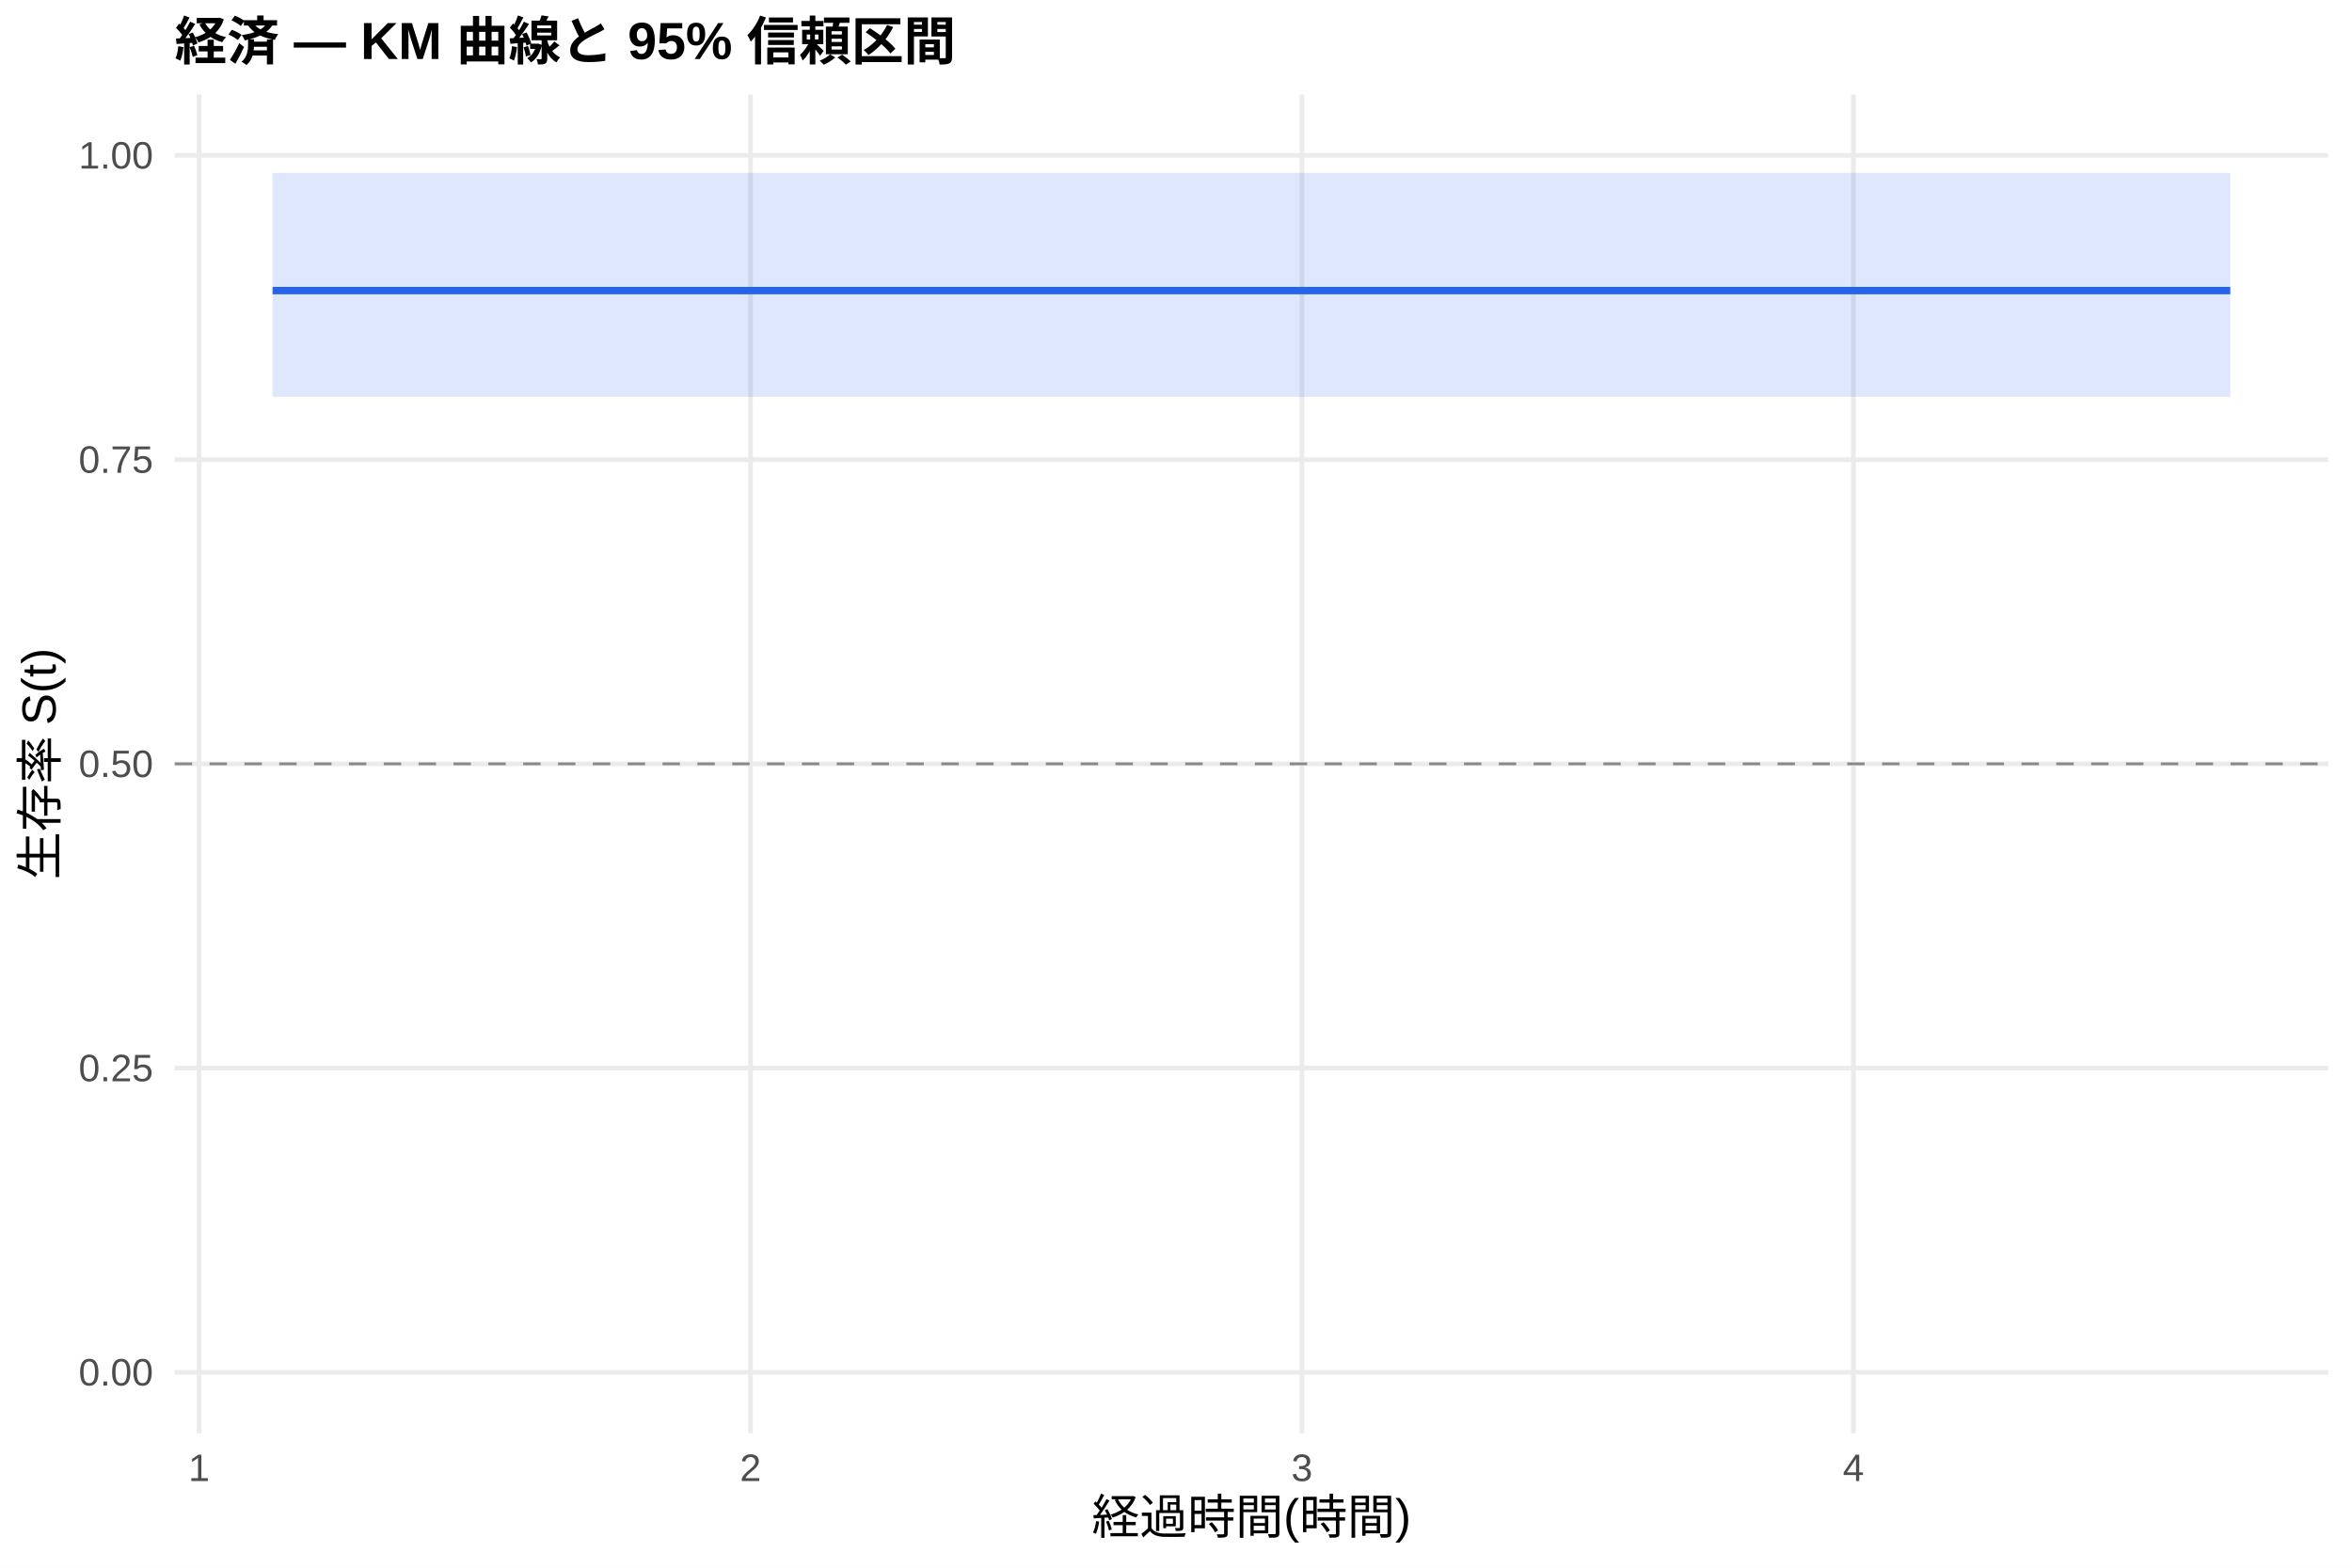
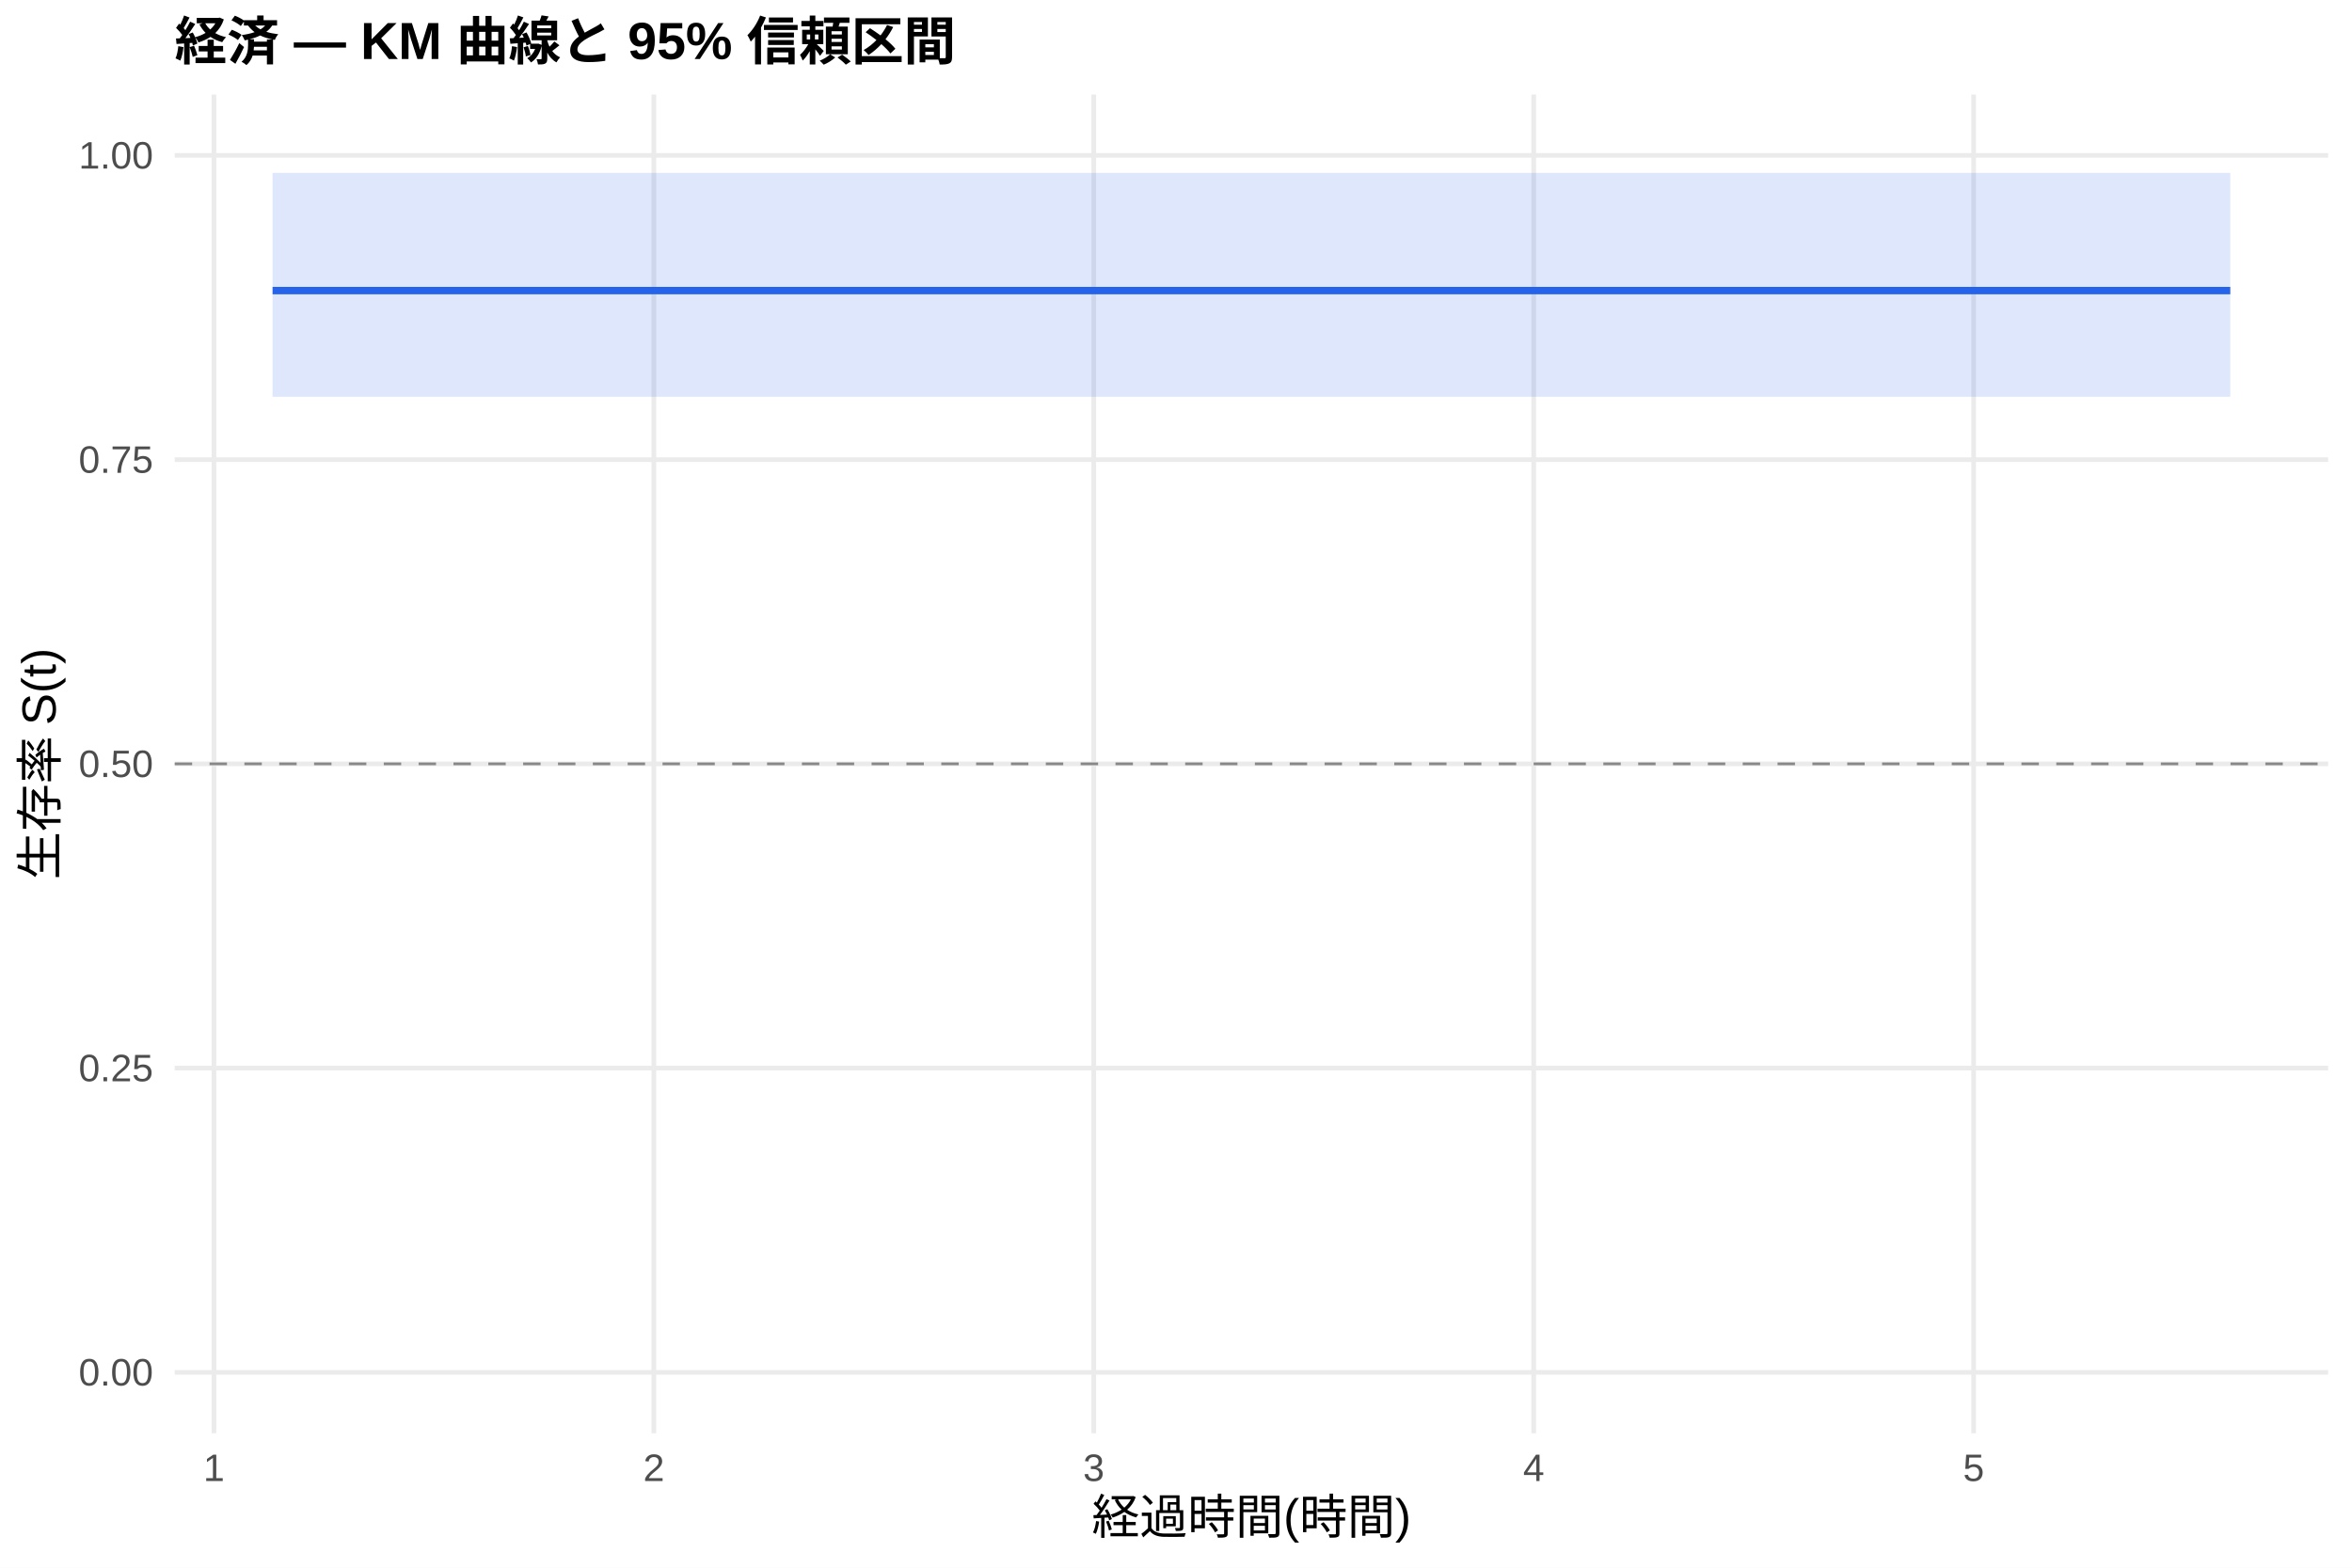
<svg xmlns="http://www.w3.org/2000/svg" width="540.00pt" height="360.00pt" viewBox="0 0 540.00 360.00">
  <g class="svglite">
    <defs>
      <style type="text/css">
    .svglite line, .svglite polyline, .svglite polygon, .svglite path, .svglite rect, .svglite circle {
      fill: none;
      stroke: #000000;
      stroke-linecap: round;
      stroke-linejoin: round;
      stroke-miterlimit: 10.00;
    }
    .svglite text {
      white-space: pre;
    }
    .svglite g.glyphgroup path {
      fill: inherit;
      stroke: none;
    }
  </style>
    </defs>
    <rect width="100%" height="100%" style="stroke: none; fill: #FFFFFF;" />
    <defs>
      <clipPath id="cpMC4wMHw1NDAuMDB8MC4wMHwzNjAuMDA=">
        <rect x="0.00" y="0.00" width="540.00" height="360.00" />
      </clipPath>
    </defs>
    <g clip-path="url(#cpMC4wMHw1NDAuMDB8MC4wMHwzNjAuMDA=)">
      <rect x="0" y="0.00" width="540.00" height="360.00" style="stroke-width: 1.07; stroke: none; fill: #FFFFFF;" />
    </g>
    <defs>
      <clipPath id="cpNDAuMTF8NTM0LjUyfDIxLjcxfDMyOS4xMg==">
        <rect x="40.11" y="21.71" width="494.41" height="307.41" />
      </clipPath>
    </defs>
    <g clip-path="url(#cpNDAuMTF8NTM0LjUyfDIxLjcxfDMyOS4xMg==)">
      <polyline points="40.11,315.14 534.52,315.14 " style="stroke-width: 1.07; stroke: #EBEBEB; stroke-linecap: butt;" />
      <polyline points="40.11,245.28 534.52,245.28 " style="stroke-width: 1.07; stroke: #EBEBEB; stroke-linecap: butt;" />
      <polyline points="40.11,175.41 534.52,175.41 " style="stroke-width: 1.07; stroke: #EBEBEB; stroke-linecap: butt;" />
      <polyline points="40.11,105.55 534.52,105.55 " style="stroke-width: 1.07; stroke: #EBEBEB; stroke-linecap: butt;" />
      <polyline points="40.11,35.68 534.52,35.68 " style="stroke-width: 1.07; stroke: #EBEBEB; stroke-linecap: butt;" />
-       <polyline points="45.70,329.12 45.70,21.71 " style="stroke-width: 1.07; stroke: #EBEBEB; stroke-linecap: butt;" />
-       <polyline points="172.31,329.12 172.31,21.71 " style="stroke-width: 1.07; stroke: #EBEBEB; stroke-linecap: butt;" />
-       <polyline points="298.92,329.12 298.92,21.71 " style="stroke-width: 1.07; stroke: #EBEBEB; stroke-linecap: butt;" />
-       <polyline points="425.53,329.12 425.53,21.71 " style="stroke-width: 1.07; stroke: #EBEBEB; stroke-linecap: butt;" />
-       <polygon points="62.58,39.70 87.90,39.70 512.05,39.70 512.05,91.11 87.90,91.11 62.58,91.11 " style="stroke-width: 0.00; stroke: none; stroke-linecap: butt; fill: #2563EB; fill-opacity: 0.15;" />
-       <polyline points="62.58,39.70 87.90,39.70 512.05,39.70 " style="stroke-width: 1.07; stroke: none; stroke-linecap: butt;" />
-       <polyline points="512.05,91.11 87.90,91.11 62.58,91.11 " style="stroke-width: 1.07; stroke: none; stroke-linecap: butt;" />
-       <polyline points="62.58,66.73 87.90,66.73 87.90,66.73 512.05,66.73 512.05,66.73 " style="stroke-width: 1.71; stroke: #2563EB; stroke-linecap: butt;" />
+       <polyline points="49.12,329.12 49.12,21.71 " style="stroke-width: 1.07; stroke: #EBEBEB; stroke-linecap: butt;" />
+       <polyline points="150.12,329.12 150.12,21.71 " style="stroke-width: 1.07; stroke: #EBEBEB; stroke-linecap: butt;" />
+       <polyline points="251.12,329.12 251.12,21.71 " style="stroke-width: 1.07; stroke: #EBEBEB; stroke-linecap: butt;" />
+       <polyline points="352.13,329.12 352.13,21.71 " style="stroke-width: 1.07; stroke: #EBEBEB; stroke-linecap: butt;" />
+       <polyline points="453.13,329.12 453.13,21.71 " style="stroke-width: 1.07; stroke: #EBEBEB; stroke-linecap: butt;" />
+       <polygon points="62.58,39.70 173.69,39.70 512.05,39.70 512.05,91.11 173.69,91.11 62.58,91.11 " style="stroke-width: 0.00; stroke: none; stroke-linecap: butt; fill: #2563EB; fill-opacity: 0.15;" />
+       <polyline points="62.58,39.70 173.69,39.70 512.05,39.70 " style="stroke-width: 1.07; stroke: none; stroke-linecap: butt;" />
+       <polyline points="512.05,91.11 173.69,91.11 62.58,91.11 " style="stroke-width: 1.07; stroke: none; stroke-linecap: butt;" />
+       <polyline points="62.58,66.73 173.69,66.73 173.69,66.73 512.05,66.73 512.05,66.73 " style="stroke-width: 1.71; stroke: #2563EB; stroke-linecap: butt;" />
      <line x1="40.11" y1="175.41" x2="534.52" y2="175.41" style="stroke-width: 0.64; stroke: #888888; stroke-dasharray: 4.00,4.00; stroke-linecap: butt;" />
    </g>
    <g clip-path="url(#cpMC4wMHw1NDAuMDB8MC4wMHwzNjAuMDA=)">
      <text x="35.18" y="318.17" text-anchor="end" style="font-size: 8.80px;fill: #4D4D4D; font-family: &quot;Liberation Sans&quot;;" textLength="17.11px" lengthAdjust="spacingAndGlyphs">0.00</text>
      <text x="35.18" y="248.30" text-anchor="end" style="font-size: 8.80px;fill: #4D4D4D; font-family: &quot;Liberation Sans&quot;;" textLength="17.11px" lengthAdjust="spacingAndGlyphs">0.25</text>
      <text x="35.18" y="178.44" text-anchor="end" style="font-size: 8.80px;fill: #4D4D4D; font-family: &quot;Liberation Sans&quot;;" textLength="17.11px" lengthAdjust="spacingAndGlyphs">0.50</text>
      <text x="35.18" y="108.57" text-anchor="end" style="font-size: 8.80px;fill: #4D4D4D; font-family: &quot;Liberation Sans&quot;;" textLength="17.11px" lengthAdjust="spacingAndGlyphs">0.75</text>
      <text x="35.18" y="38.71" text-anchor="end" style="font-size: 8.80px;fill: #4D4D4D; font-family: &quot;Liberation Sans&quot;;" textLength="17.11px" lengthAdjust="spacingAndGlyphs">1.00</text>
-       <text x="45.70" y="340.10" text-anchor="middle" style="font-size: 8.80px;fill: #4D4D4D; font-family: &quot;Liberation Sans&quot;;" textLength="4.89px" lengthAdjust="spacingAndGlyphs">1</text>
-       <text x="172.31" y="340.10" text-anchor="middle" style="font-size: 8.80px;fill: #4D4D4D; font-family: &quot;Liberation Sans&quot;;" textLength="4.89px" lengthAdjust="spacingAndGlyphs">2</text>
-       <text x="298.92" y="340.10" text-anchor="middle" style="font-size: 8.80px;fill: #4D4D4D; font-family: &quot;Liberation Sans&quot;;" textLength="4.89px" lengthAdjust="spacingAndGlyphs">3</text>
-       <text x="425.53" y="340.10" text-anchor="middle" style="font-size: 8.80px;fill: #4D4D4D; font-family: &quot;Liberation Sans&quot;;" textLength="4.89px" lengthAdjust="spacingAndGlyphs">4</text>
+       <text x="49.12" y="340.10" text-anchor="middle" style="font-size: 8.80px;fill: #4D4D4D; font-family: &quot;Liberation Sans&quot;;" textLength="4.89px" lengthAdjust="spacingAndGlyphs">1</text>
+       <text x="150.12" y="340.10" text-anchor="middle" style="font-size: 8.80px;fill: #4D4D4D; font-family: &quot;Liberation Sans&quot;;" textLength="4.89px" lengthAdjust="spacingAndGlyphs">2</text>
+       <text x="251.12" y="340.10" text-anchor="middle" style="font-size: 8.80px;fill: #4D4D4D; font-family: &quot;Liberation Sans&quot;;" textLength="4.89px" lengthAdjust="spacingAndGlyphs">3</text>
+       <text x="352.13" y="340.10" text-anchor="middle" style="font-size: 8.80px;fill: #4D4D4D; font-family: &quot;Liberation Sans&quot;;" textLength="4.89px" lengthAdjust="spacingAndGlyphs">4</text>
+       <text x="453.13" y="340.10" text-anchor="middle" style="font-size: 8.80px;fill: #4D4D4D; font-family: &quot;Liberation Sans&quot;;" textLength="4.89px" lengthAdjust="spacingAndGlyphs">5</text>
      <text x="287.32" y="352.24" text-anchor="middle" style="font-size: 11.00px; font-family: &quot;Liberation Sans&quot;;" textLength="73.31px" lengthAdjust="spacingAndGlyphs">経過時間(時間)</text>
      <text transform="translate(13.05,175.41) rotate(-90)" text-anchor="middle" style="font-size: 11.00px; font-family: &quot;Liberation Sans&quot;;" textLength="53.78px" lengthAdjust="spacingAndGlyphs">生存率 S(t)</text>
      <text x="40.11" y="13.74" style="font-size: 12.00px; font-weight: bold; font-family: &quot;Liberation Sans&quot;;" textLength="179.33px" lengthAdjust="spacingAndGlyphs">経済 — KM 曲線と 95% 信頼区間</text>
    </g>
  </g>
</svg>
